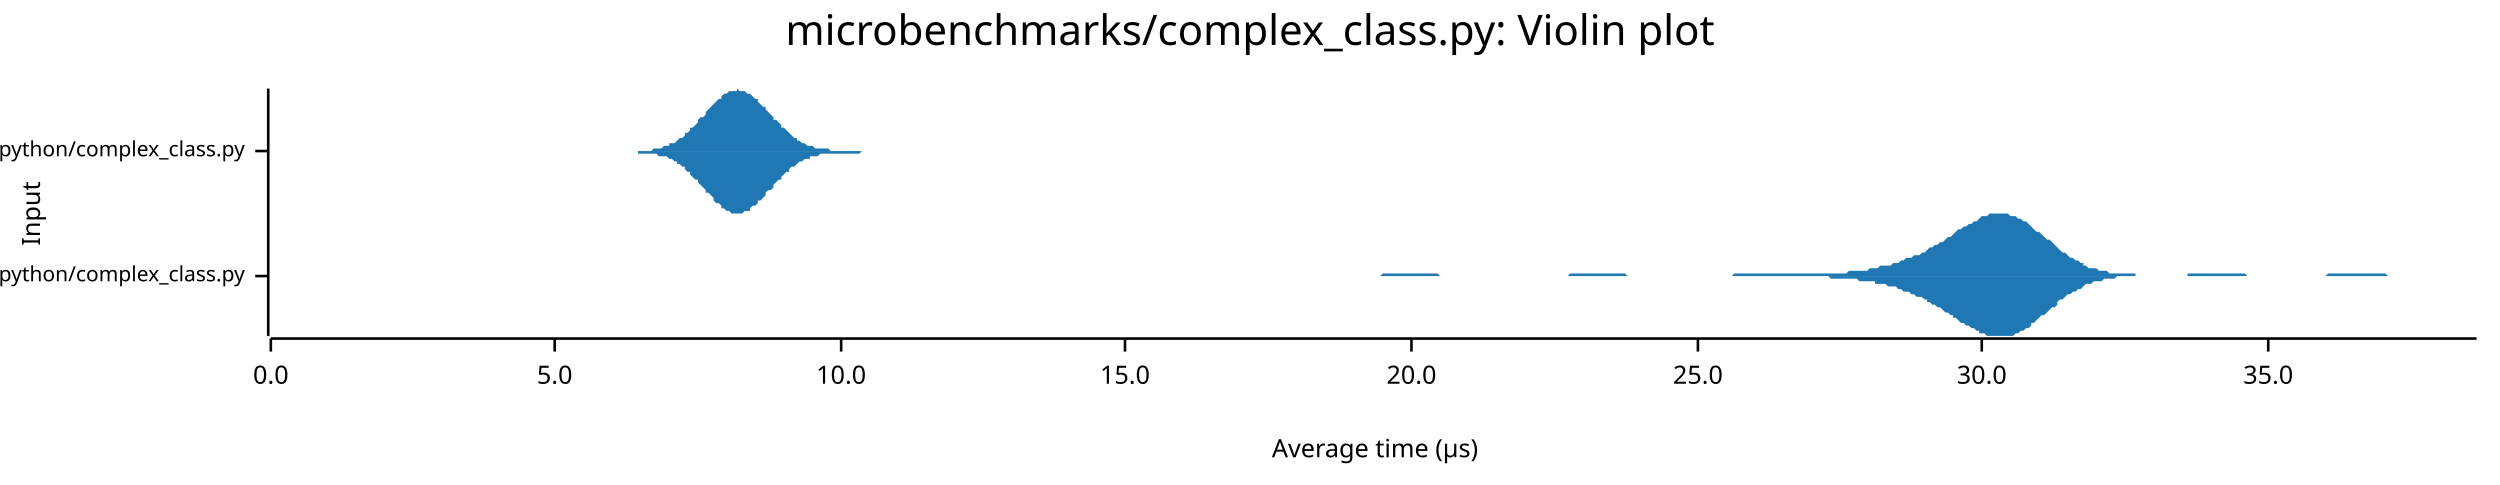
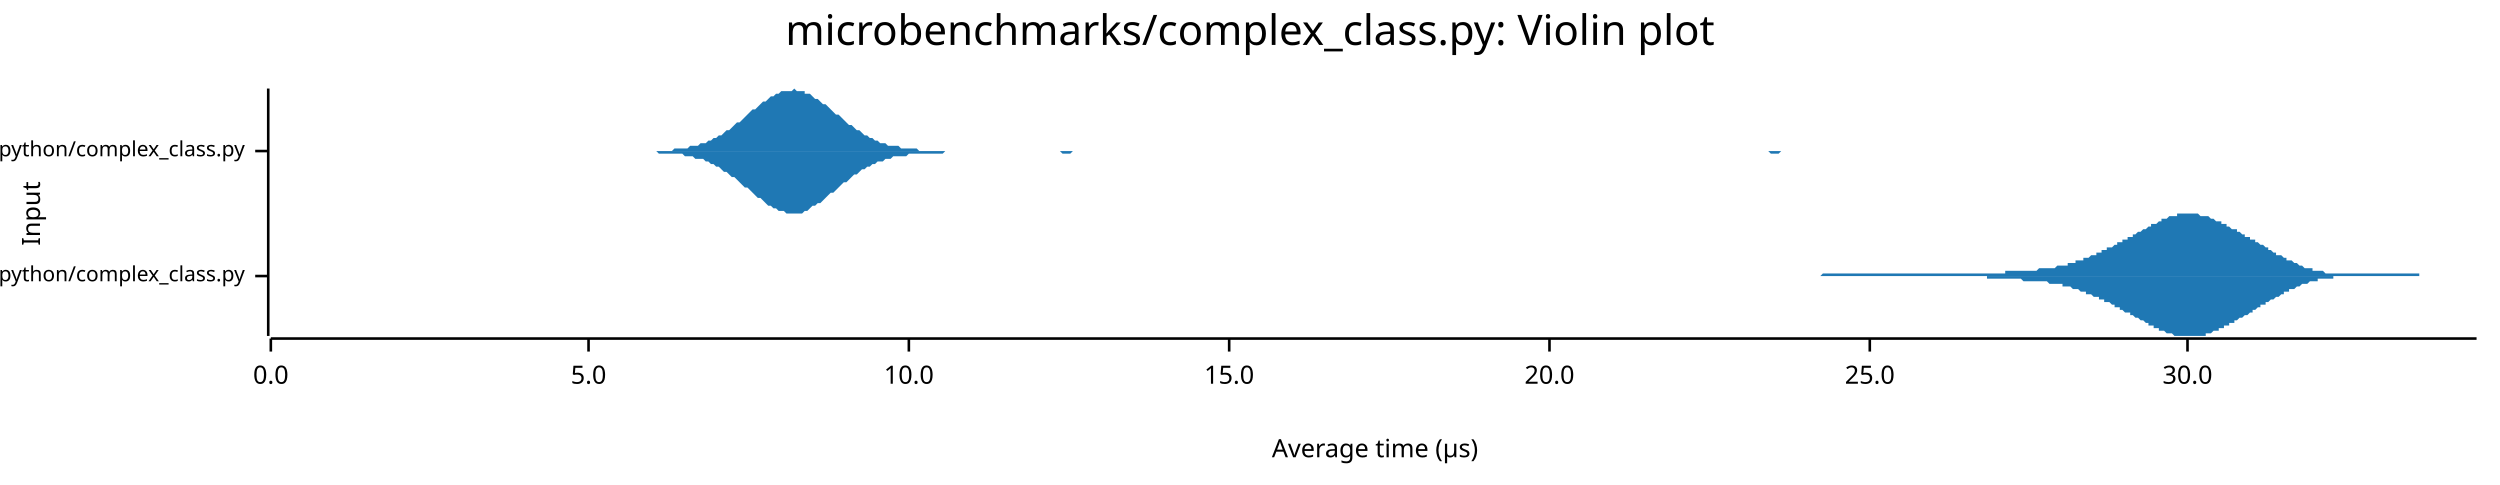
<svg xmlns="http://www.w3.org/2000/svg" width="960" height="186" viewBox="0 0 960 186">
  <text x="480" y="5" dy="0.76em" text-anchor="middle" font-family="sans-serif" font-size="16.129" opacity="1" fill="#000000">
microbenchmarks/complex_class.py: Violin plot
</text>
  <text x="8" y="82" dy="0.76em" text-anchor="middle" font-family="sans-serif" font-size="9.677" opacity="1" fill="#000000" transform="rotate(270, 8, 82)">
Input
</text>
  <text x="528" y="178" dy="-0.5ex" text-anchor="middle" font-family="sans-serif" font-size="9.677" opacity="1" fill="#000000">
Average time (µs)
</text>
  <polyline fill="none" opacity="1" stroke="#000000" stroke-width="1" points="103,34 103,129 " />
  <text x="94" y="106" dy="0.5ex" text-anchor="end" font-family="sans-serif" font-size="8.065" opacity="1" fill="#000000">
microbenchmarks/rustpython/complex_class.py
</text>
  <polyline fill="none" opacity="1" stroke="#000000" stroke-width="1" points="98,106 103,106 " />
  <text x="94" y="58" dy="0.5ex" text-anchor="end" font-family="sans-serif" font-size="8.065" opacity="1" fill="#000000">
microbenchmarks/cpython/complex_class.py
</text>
  <polyline fill="none" opacity="1" stroke="#000000" stroke-width="1" points="98,58 103,58 " />
  <polyline fill="none" opacity="1" stroke="#000000" stroke-width="1" points="104,130 951,130 " />
  <text x="104" y="140" dy="0.76em" text-anchor="middle" font-family="sans-serif" font-size="9.677" opacity="1" fill="#000000">
0.0
</text>
  <polyline fill="none" opacity="1" stroke="#000000" stroke-width="1" points="104,130 104,135 " />
-   <text x="213" y="140" dy="0.76em" text-anchor="middle" font-family="sans-serif" font-size="9.677" opacity="1" fill="#000000">
+   <text x="226" y="140" dy="0.76em" text-anchor="middle" font-family="sans-serif" font-size="9.677" opacity="1" fill="#000000">
5.0
</text>
-   <polyline fill="none" opacity="1" stroke="#000000" stroke-width="1" points="213,130 213,135 " />
-   <text x="323" y="140" dy="0.76em" text-anchor="middle" font-family="sans-serif" font-size="9.677" opacity="1" fill="#000000">
+   <polyline fill="none" opacity="1" stroke="#000000" stroke-width="1" points="226,130 226,135 " />
+   <text x="349" y="140" dy="0.76em" text-anchor="middle" font-family="sans-serif" font-size="9.677" opacity="1" fill="#000000">
10.0
</text>
-   <polyline fill="none" opacity="1" stroke="#000000" stroke-width="1" points="323,130 323,135 " />
-   <text x="432" y="140" dy="0.76em" text-anchor="middle" font-family="sans-serif" font-size="9.677" opacity="1" fill="#000000">
+   <polyline fill="none" opacity="1" stroke="#000000" stroke-width="1" points="349,130 349,135 " />
+   <text x="472" y="140" dy="0.76em" text-anchor="middle" font-family="sans-serif" font-size="9.677" opacity="1" fill="#000000">
15.0
</text>
-   <polyline fill="none" opacity="1" stroke="#000000" stroke-width="1" points="432,130 432,135 " />
-   <text x="542" y="140" dy="0.76em" text-anchor="middle" font-family="sans-serif" font-size="9.677" opacity="1" fill="#000000">
+   <polyline fill="none" opacity="1" stroke="#000000" stroke-width="1" points="472,130 472,135 " />
+   <text x="595" y="140" dy="0.76em" text-anchor="middle" font-family="sans-serif" font-size="9.677" opacity="1" fill="#000000">
20.0
</text>
-   <polyline fill="none" opacity="1" stroke="#000000" stroke-width="1" points="542,130 542,135 " />
-   <text x="652" y="140" dy="0.76em" text-anchor="middle" font-family="sans-serif" font-size="9.677" opacity="1" fill="#000000">
+   <polyline fill="none" opacity="1" stroke="#000000" stroke-width="1" points="595,130 595,135 " />
+   <text x="718" y="140" dy="0.76em" text-anchor="middle" font-family="sans-serif" font-size="9.677" opacity="1" fill="#000000">
25.0
</text>
-   <polyline fill="none" opacity="1" stroke="#000000" stroke-width="1" points="652,130 652,135 " />
-   <text x="761" y="140" dy="0.76em" text-anchor="middle" font-family="sans-serif" font-size="9.677" opacity="1" fill="#000000">
+   <polyline fill="none" opacity="1" stroke="#000000" stroke-width="1" points="718,130 718,135 " />
+   <text x="840" y="140" dy="0.76em" text-anchor="middle" font-family="sans-serif" font-size="9.677" opacity="1" fill="#000000">
30.0
</text>
-   <polyline fill="none" opacity="1" stroke="#000000" stroke-width="1" points="761,130 761,135 " />
-   <text x="871" y="140" dy="0.76em" text-anchor="middle" font-family="sans-serif" font-size="9.677" opacity="1" fill="#000000">
- 35.0
- </text>
-   <polyline fill="none" opacity="1" stroke="#000000" stroke-width="1" points="871,130 871,135 " />
-   <polygon opacity="1" fill="#1F78B4" points="497,106 498,106 499,106 500,106 500,106 501,106 502,106 503,106 504,106 505,106 506,106 507,106 508,106 509,106 510,106 510,106 511,106 512,106 513,106 514,106 515,106 516,106 517,106 518,106 519,106 520,106 520,106 521,106 522,106 523,106 524,106 525,106 526,106 527,106 528,106 529,106 530,106 530,106 531,105 532,105 533,105 534,105 535,105 536,105 537,105 538,105 539,105 540,105 540,105 541,105 542,105 543,105 544,105 545,105 546,105 547,105 548,105 549,105 550,105 550,105 551,105 552,105 553,106 554,106 555,106 556,106 557,106 558,106 559,106 560,106 560,106 561,106 562,106 563,106 564,106 565,106 566,106 567,106 568,106 569,106 570,106 570,106 571,106 572,106 573,106 574,106 575,106 576,106 577,106 578,106 579,106 580,106 580,106 581,106 582,106 583,106 584,106 585,106 586,106 587,106 588,106 589,106 590,106 590,106 591,106 592,106 593,106 594,106 595,106 596,106 597,106 598,106 599,106 600,106 600,106 601,106 602,106 603,105 604,105 605,105 606,105 607,105 608,105 609,105 610,105 610,105 611,105 612,105 613,105 614,105 615,105 616,105 617,105 618,105 619,105 620,105 620,105 621,105 622,105 623,105 624,105 625,106 626,106 627,106 628,106 629,106 630,106 630,106 631,106 632,106 633,106 634,106 635,106 636,106 637,106 638,106 639,106 640,106 640,106 641,106 642,106 643,106 644,106 645,106 646,106 647,106 648,106 649,106 650,106 650,106 651,106 652,106 653,106 654,106 655,106 656,106 657,106 658,106 659,106 660,106 660,106 661,106 662,106 663,106 664,106 665,106 666,105 667,105 668,105 669,105 670,105 670,105 671,105 672,105 673,105 674,105 675,105 676,105 677,105 678,105 679,105 680,105 680,105 681,105 682,105 683,105 684,105 685,105 686,105 687,105 688,105 689,105 690,105 690,105 691,105 692,105 693,105 694,105 695,105 696,105 697,105 698,105 699,105 700,105 700,105 701,105 702,105 703,105 704,105 705,105 706,105 707,105 708,105 709,105 710,104 710,104 711,104 712,104 713,104 714,104 715,104 716,104 717,104 718,103 719,103 720,103 720,103 721,103 722,102 723,102 724,102 725,102 726,102 727,101 728,101 729,101 730,100 730,100 731,100 732,99 733,99 734,99 735,98 736,98 737,98 738,97 739,97 740,96 740,96 741,95 742,95 743,94 744,94 745,93 746,93 747,92 748,91 749,91 750,90 750,90 751,89 752,88 753,88 754,87 755,87 756,86 757,86 758,85 759,85 760,84 760,84 761,83 762,83 763,83 764,82 765,82 766,82 767,82 768,82 769,82 770,82 770,82 771,82 772,83 773,83 774,83 775,84 776,84 777,85 778,85 779,86 780,87 780,87 781,88 782,89 783,89 784,90 785,91 786,92 787,92 788,93 789,94 790,95 790,95 791,96 792,97 793,97 794,98 795,99 796,99 797,100 798,100 799,101 800,101 800,102 801,102 802,103 803,103 804,103 805,103 806,104 807,104 808,104 809,104 810,105 810,105 811,105 812,105 813,105 814,105 815,105 816,105 817,105 818,105 819,105 820,105 820,106 821,106 822,106 823,106 824,106 825,106 826,106 827,106 828,106 829,106 830,106 830,106 831,106 832,106 833,106 834,106 835,106 836,106 837,106 838,106 839,106 840,106 840,105 841,105 842,105 843,105 844,105 845,105 846,105 847,105 848,105 849,105 850,105 850,105 851,105 852,105 853,105 854,105 855,105 856,105 857,105 858,105 859,105 860,105 860,105 861,105 862,105 863,106 864,106 865,106 866,106 867,106 868,106 869,106 870,106 870,106 871,106 872,106 873,106 874,106 875,106 876,106 877,106 878,106 879,106 880,106 880,106 881,106 882,106 883,106 884,106 885,106 886,106 887,106 888,106 889,106 890,106 890,106 891,106 892,106 893,106 894,105 895,105 896,105 897,105 898,105 899,105 900,105 900,105 901,105 902,105 903,105 904,105 905,105 906,105 907,105 908,105 909,105 910,105 910,105 911,105 912,105 913,105 914,105 915,105 916,105 917,106 918,106 919,106 920,106 920,106 921,106 922,106 923,106 924,106 925,106 926,106 927,106 928,106 929,106 930,106 930,106 931,106 932,106 933,106 934,106 935,106 936,106 937,106 938,106 939,106 940,106 940,106 941,106 942,106 943,106 944,106 945,106 946,106 947,106 948,106 949,106 950,106 951,106 951,106 497,106 " />
-   <polygon opacity="1" fill="#1F78B4" points="497,106 498,106 499,106 500,106 500,106 501,106 502,106 503,106 504,106 505,106 506,106 507,106 508,106 509,106 510,106 510,106 511,106 512,106 513,106 514,106 515,106 516,106 517,106 518,106 519,106 520,106 520,106 521,106 522,106 523,106 524,106 525,106 526,106 527,106 528,106 529,106 530,106 530,106 531,106 532,106 533,106 534,106 535,106 536,106 537,106 538,106 539,106 540,106 540,106 541,106 542,106 543,106 544,106 545,106 546,106 547,106 548,106 549,106 550,106 550,106 551,106 552,106 553,106 554,106 555,106 556,106 557,106 558,106 559,106 560,106 560,106 561,106 562,106 563,106 564,106 565,106 566,106 567,106 568,106 569,106 570,106 570,106 571,106 572,106 573,106 574,106 575,106 576,106 577,106 578,106 579,106 580,106 580,106 581,106 582,106 583,106 584,106 585,106 586,106 587,106 588,106 589,106 590,106 590,106 591,106 592,106 593,106 594,106 595,106 596,106 597,106 598,106 599,106 600,106 600,106 601,106 602,106 603,106 604,106 605,106 606,106 607,106 608,106 609,106 610,106 610,106 611,106 612,106 613,106 614,106 615,106 616,106 617,106 618,106 619,106 620,106 620,106 621,106 622,106 623,106 624,106 625,106 626,106 627,106 628,106 629,106 630,106 630,106 631,106 632,106 633,106 634,106 635,106 636,106 637,106 638,106 639,106 640,106 640,106 641,106 642,106 643,106 644,106 645,106 646,106 647,106 648,106 649,106 650,106 650,106 651,106 652,106 653,106 654,106 655,106 656,106 657,106 658,106 659,106 660,106 660,106 661,106 662,106 663,106 664,106 665,106 666,106 667,106 668,106 669,106 670,106 670,106 671,106 672,106 673,106 674,106 675,106 676,106 677,106 678,106 679,106 680,106 680,106 681,106 682,106 683,106 684,106 685,106 686,106 687,106 688,106 689,106 690,106 690,106 691,106 692,106 693,106 694,106 695,106 696,106 697,106 698,106 699,106 700,106 700,106 701,106 702,106 703,107 704,107 705,107 706,107 707,107 708,107 709,107 710,107 710,107 711,107 712,107 713,107 714,108 715,108 716,108 717,108 718,108 719,108 720,108 720,109 721,109 722,109 723,109 724,109 725,110 726,110 727,110 728,110 729,111 730,111 730,111 731,112 732,112 733,112 734,113 735,113 736,114 737,114 738,114 739,115 740,115 740,116 741,116 742,117 743,117 744,118 745,118 746,119 747,120 748,120 749,121 750,121 750,122 751,122 752,123 753,124 754,124 755,125 756,125 757,126 758,126 759,127 760,127 760,128 761,128 762,128 763,129 764,129 765,129 766,129 767,129 768,129 769,129 770,129 770,129 771,129 772,129 773,129 774,128 775,128 776,127 777,127 778,126 779,126 780,125 780,124 781,124 782,123 783,122 784,121 785,121 786,120 787,119 788,118 789,118 790,117 790,116 791,115 792,115 793,114 794,113 795,113 796,112 797,112 798,111 799,111 800,110 800,110 801,109 802,109 803,109 804,108 805,108 806,108 807,108 808,107 809,107 810,107 810,107 811,107 812,107 813,106 814,106 815,106 816,106 817,106 818,106 819,106 820,106 820,106 821,106 822,106 823,106 824,106 825,106 826,106 827,106 828,106 829,106 830,106 830,106 831,106 832,106 833,106 834,106 835,106 836,106 837,106 838,106 839,106 840,106 840,106 841,106 842,106 843,106 844,106 845,106 846,106 847,106 848,106 849,106 850,106 850,106 851,106 852,106 853,106 854,106 855,106 856,106 857,106 858,106 859,106 860,106 860,106 861,106 862,106 863,106 864,106 865,106 866,106 867,106 868,106 869,106 870,106 870,106 871,106 872,106 873,106 874,106 875,106 876,106 877,106 878,106 879,106 880,106 880,106 881,106 882,106 883,106 884,106 885,106 886,106 887,106 888,106 889,106 890,106 890,106 891,106 892,106 893,106 894,106 895,106 896,106 897,106 898,106 899,106 900,106 900,106 901,106 902,106 903,106 904,106 905,106 906,106 907,106 908,106 909,106 910,106 910,106 911,106 912,106 913,106 914,106 915,106 916,106 917,106 918,106 919,106 920,106 920,106 921,106 922,106 923,106 924,106 925,106 926,106 927,106 928,106 929,106 930,106 930,106 931,106 932,106 933,106 934,106 935,106 936,106 937,106 938,106 939,106 940,106 940,106 941,106 942,106 943,106 944,106 945,106 946,106 947,106 948,106 949,106 950,106 951,106 951,106 497,106 " />
-   <polygon opacity="1" fill="#1F78B4" points="237,58 238,58 239,58 240,58 240,58 241,58 242,58 242,58 243,58 244,58 245,58 245,58 246,58 247,58 248,58 248,58 249,58 250,58 251,57 251,57 252,57 253,57 254,57 254,57 255,56 256,56 257,56 257,55 258,55 259,55 260,54 260,54 261,53 262,53 263,52 263,51 264,51 265,50 265,49 266,49 267,48 268,47 268,46 269,45 270,45 271,44 271,43 272,42 273,41 274,40 274,40 275,39 276,38 277,38 277,37 278,36 279,36 280,35 280,35 281,35 282,35 283,35 283,34 284,35 285,35 285,35 286,35 287,36 288,36 288,36 289,37 290,38 291,38 291,39 292,40 293,41 294,41 294,42 295,43 296,44 297,45 297,46 298,46 299,47 300,48 300,49 301,49 302,50 303,51 303,51 304,52 305,53 306,53 306,54 307,54 308,55 308,55 309,55 310,56 311,56 311,56 312,56 313,57 314,57 314,57 315,57 316,57 317,57 317,57 318,57 319,58 320,58 320,58 321,58 322,58 323,58 323,58 324,58 325,58 326,58 326,58 327,58 328,58 329,58 329,58 330,58 331,58 331,58 332,58 333,58 334,58 334,58 335,58 336,58 337,58 337,58 338,58 339,58 340,58 340,58 341,58 342,58 343,58 343,58 344,58 345,58 346,58 346,58 347,58 348,58 349,58 349,58 350,58 351,58 351,58 352,58 353,58 354,58 354,58 355,58 356,58 357,58 357,58 358,58 359,58 360,58 360,58 361,58 362,58 363,58 363,58 364,58 365,58 366,58 366,58 367,58 368,58 369,58 369,58 370,58 371,58 372,58 372,58 373,58 374,58 374,58 375,58 376,58 377,58 377,58 378,58 379,58 380,58 380,58 381,58 382,58 383,58 383,58 384,58 385,58 386,58 386,58 387,58 388,58 389,58 389,58 390,58 391,58 392,58 392,58 393,58 394,58 394,58 395,58 396,58 397,58 397,58 398,58 399,58 400,58 400,58 401,58 402,58 403,58 403,58 404,58 405,58 406,58 406,58 407,58 408,58 409,58 409,58 410,58 411,58 412,58 412,58 413,58 414,58 415,58 415,58 416,58 417,58 417,58 418,58 419,58 420,58 420,58 421,58 422,58 423,58 423,58 424,58 425,58 426,58 426,58 427,58 428,58 429,58 429,58 430,58 431,58 432,58 432,58 433,58 434,58 435,58 435,58 436,58 437,58 438,58 438,58 439,58 440,58 440,58 441,58 442,58 443,58 443,58 444,58 445,58 446,58 446,58 447,58 448,58 449,58 449,58 450,58 451,58 452,58 452,58 453,58 454,58 455,58 455,58 456,58 457,58 458,58 458,58 459,58 460,58 460,58 461,58 462,58 463,58 463,58 464,58 465,58 466,58 466,58 467,58 468,58 469,58 469,58 470,58 471,58 472,58 472,58 473,58 474,58 475,58 475,58 476,58 477,58 478,58 478,58 479,58 480,58 481,58 481,58 482,58 483,58 483,58 484,58 485,58 486,58 486,58 487,58 488,58 489,58 489,58 490,58 491,58 492,58 492,58 493,58 494,58 495,58 495,58 496,58 497,58 498,58 498,58 499,58 500,58 501,58 501,58 502,58 503,58 504,58 504,58 505,58 506,58 506,58 507,58 508,58 509,58 509,58 510,58 511,58 512,58 512,58 513,58 514,58 515,58 515,58 516,58 517,58 518,58 518,58 519,58 520,58 521,58 521,58 522,58 523,58 524,58 524,58 525,58 526,58 526,58 527,58 528,58 529,58 529,58 530,58 531,58 532,58 532,58 533,58 534,58 535,58 535,58 536,58 537,58 538,58 538,58 539,58 540,58 541,58 541,58 542,58 543,58 544,58 544,58 545,58 546,58 547,58 547,58 548,58 549,58 549,58 550,58 551,58 552,58 552,58 553,58 554,58 555,58 555,58 556,58 557,58 558,58 558,58 559,58 560,58 561,58 561,58 562,58 563,58 564,58 564,58 565,58 566,58 567,58 567,58 568,58 569,58 569,58 570,58 571,58 572,58 572,58 573,58 574,58 575,58 575,58 576,58 577,58 578,58 578,58 579,58 580,58 581,58 581,58 582,58 583,58 584,58 584,58 585,58 586,58 587,58 587,58 588,58 589,58 590,58 590,58 591,58 592,58 592,58 593,58 594,58 595,58 595,58 596,58 597,58 598,58 598,58 599,58 600,58 601,58 601,58 602,58 603,58 604,58 604,58 605,58 606,58 607,58 607,58 607,58 237,58 " />
-   <polygon opacity="1" fill="#1F78B4" points="237,58 238,58 239,58 240,58 240,58 241,58 242,58 242,58 243,58 244,58 245,58 245,59 246,59 247,59 248,59 248,59 249,59 250,59 251,59 251,59 252,59 253,60 254,60 254,60 255,60 256,60 257,61 257,61 258,61 259,62 260,62 260,63 261,63 262,64 263,64 263,65 264,66 265,66 265,67 266,68 267,69 268,69 268,70 269,71 270,72 271,73 271,74 272,74 273,75 274,76 274,77 275,78 276,78 277,79 277,80 278,80 279,81 280,81 280,81 281,82 282,82 283,82 283,82 284,82 285,82 285,82 286,81 287,81 288,81 288,80 289,79 290,79 291,78 291,77 292,77 293,76 294,75 294,74 295,73 296,73 297,72 297,71 298,70 299,69 300,69 300,68 301,67 302,66 303,66 303,65 304,64 305,64 306,63 306,63 307,62 308,62 308,62 309,61 310,61 311,61 311,60 312,60 313,60 314,60 314,60 315,59 316,59 317,59 317,59 318,59 319,59 320,59 320,59 321,59 322,59 323,59 323,59 324,59 325,59 326,59 326,59 327,59 328,59 329,59 329,59 330,59 331,58 331,58 332,58 333,58 334,58 334,58 335,58 336,58 337,58 337,58 338,58 339,58 340,58 340,58 341,58 342,58 343,58 343,58 344,58 345,58 346,58 346,58 347,58 348,58 349,58 349,58 350,58 351,58 351,58 352,58 353,58 354,58 354,58 355,58 356,58 357,58 357,58 358,58 359,58 360,58 360,58 361,58 362,58 363,58 363,58 364,58 365,58 366,58 366,58 367,58 368,58 369,58 369,58 370,58 371,58 372,58 372,58 373,58 374,58 374,58 375,58 376,58 377,58 377,58 378,58 379,58 380,58 380,58 381,58 382,58 383,58 383,58 384,58 385,58 386,58 386,58 387,58 388,58 389,58 389,58 390,58 391,58 392,58 392,58 393,58 394,58 394,58 395,58 396,58 397,58 397,58 398,58 399,58 400,58 400,58 401,58 402,58 403,58 403,58 404,58 405,58 406,58 406,58 407,58 408,58 409,58 409,58 410,58 411,58 412,58 412,58 413,58 414,58 415,58 415,58 416,58 417,58 417,58 418,58 419,58 420,58 420,58 421,58 422,58 423,58 423,58 424,58 425,58 426,58 426,58 427,58 428,58 429,58 429,58 430,58 431,58 432,58 432,58 433,58 434,58 435,58 435,58 436,58 437,58 438,58 438,58 439,58 440,58 440,58 441,58 442,58 443,58 443,58 444,58 445,58 446,58 446,58 447,58 448,58 449,58 449,58 450,58 451,58 452,58 452,58 453,58 454,58 455,58 455,58 456,58 457,58 458,58 458,58 459,58 460,58 460,58 461,58 462,58 463,58 463,58 464,58 465,58 466,58 466,58 467,58 468,58 469,58 469,58 470,58 471,58 472,58 472,58 473,58 474,58 475,58 475,58 476,58 477,58 478,58 478,58 479,58 480,58 481,58 481,58 482,58 483,58 483,58 484,58 485,58 486,58 486,58 487,58 488,58 489,58 489,58 490,58 491,58 492,58 492,58 493,58 494,58 495,58 495,58 496,58 497,58 498,58 498,58 499,58 500,58 501,58 501,58 502,58 503,58 504,58 504,58 505,58 506,58 506,58 507,58 508,58 509,58 509,58 510,58 511,58 512,58 512,58 513,58 514,58 515,58 515,58 516,58 517,58 518,58 518,58 519,58 520,58 521,58 521,58 522,58 523,58 524,58 524,58 525,58 526,58 526,58 527,58 528,58 529,58 529,58 530,58 531,58 532,58 532,58 533,58 534,58 535,58 535,58 536,58 537,58 538,58 538,58 539,58 540,58 541,58 541,58 542,58 543,58 544,58 544,58 545,58 546,58 547,58 547,58 548,58 549,58 549,58 550,58 551,58 552,58 552,58 553,58 554,58 555,58 555,58 556,58 557,58 558,58 558,58 559,58 560,58 561,58 561,58 562,58 563,58 564,58 564,58 565,58 566,58 567,58 567,58 568,58 569,58 569,58 570,58 571,58 572,58 572,58 573,58 574,58 575,58 575,58 576,58 577,58 578,58 578,58 579,58 580,58 581,58 581,58 582,58 583,58 584,58 584,58 585,58 586,58 587,58 587,58 588,58 589,58 590,58 590,58 591,58 592,58 592,58 593,58 594,58 595,58 595,58 596,58 597,58 598,58 598,58 599,58 600,58 601,58 601,58 602,58 603,58 604,58 604,58 605,58 606,58 607,58 607,58 607,58 237,58 " />
+   <polyline fill="none" opacity="1" stroke="#000000" stroke-width="1" points="840,130 840,135 " />
+   <polygon opacity="1" fill="#1F78B4" points="678,106 678,106 679,106 679,106 680,106 680,106 681,106 681,106 682,106 683,106 683,106 684,106 684,106 685,106 685,106 686,106 686,106 687,106 687,106 688,106 689,106 689,106 690,106 690,106 691,106 691,106 692,106 692,106 693,106 694,106 694,106 695,106 695,106 696,106 696,106 697,106 697,106 698,106 698,106 699,106 700,105 700,105 701,105 701,105 702,105 702,105 703,105 703,105 704,105 704,105 705,105 706,105 706,105 707,105 707,105 708,105 708,105 709,105 709,105 710,105 710,105 711,105 712,105 712,105 713,105 713,105 714,105 714,105 715,105 715,105 716,105 716,105 717,105 718,105 718,105 719,105 719,105 720,105 720,105 721,105 721,105 722,105 722,105 723,105 724,105 724,105 725,105 725,105 726,105 726,105 727,105 727,105 728,105 728,105 729,105 730,105 730,105 731,105 731,105 732,105 732,105 733,105 733,105 734,105 735,105 735,105 736,105 736,105 737,105 737,105 738,105 738,105 739,105 739,105 740,105 741,105 741,105 742,105 742,105 743,105 743,105 744,105 744,105 745,105 745,105 746,105 747,105 747,105 748,105 748,105 749,105 749,105 750,105 750,105 751,105 751,105 752,105 753,105 753,105 754,105 754,105 755,105 755,105 756,105 756,105 757,105 757,105 758,105 759,105 759,105 760,105 760,105 761,105 761,105 762,105 762,105 763,105 763,105 764,105 765,105 765,105 766,105 766,105 767,105 767,105 768,105 768,105 769,105 770,105 770,104 771,104 771,104 772,104 772,104 773,104 773,104 774,104 774,104 775,104 776,104 776,104 777,104 777,104 778,104 778,104 779,104 779,104 780,104 780,104 781,104 782,104 782,104 783,103 783,103 784,103 784,103 785,103 785,103 786,103 786,103 787,103 788,103 788,103 789,103 789,103 790,102 790,102 791,102 791,102 792,102 792,102 793,102 794,102 794,101 795,101 795,101 796,101 796,101 797,101 797,100 798,100 798,100 799,100 800,100 800,99 801,99 801,99 802,99 802,99 803,98 803,98 804,98 805,98 805,97 806,97 806,97 807,97 807,96 808,96 808,96 809,96 809,95 810,95 811,95 811,95 812,94 812,94 813,94 813,93 814,93 814,93 815,93 815,92 816,92 817,92 817,91 818,91 818,91 819,91 819,90 820,90 820,90 821,89 821,89 822,89 823,88 823,88 824,88 824,88 825,87 825,87 826,87 826,86 827,86 827,86 828,86 829,85 829,85 830,85 830,84 831,84 831,84 832,84 832,84 833,83 833,83 834,83 835,83 835,83 836,83 836,82 837,82 837,82 838,82 838,82 839,82 839,82 840,82 841,82 841,82 842,82 842,82 843,82 843,82 844,82 844,82 845,83 846,83 846,83 847,83 847,83 848,83 848,83 849,84 849,84 850,84 850,84 851,85 852,85 852,85 853,85 853,86 854,86 854,86 855,86 855,87 856,87 856,87 857,88 858,88 858,88 859,88 859,89 860,89 860,89 861,90 861,90 862,90 862,91 863,91 864,91 864,92 865,92 865,92 866,92 866,93 867,93 867,93 868,94 868,94 869,94 870,95 870,95 871,95 871,96 872,96 872,96 873,97 873,97 874,97 874,98 875,98 876,98 876,98 877,99 877,99 878,99 878,100 879,100 879,100 880,100 881,101 881,101 882,101 882,101 883,102 883,102 884,102 884,102 885,103 885,103 886,103 887,103 887,103 888,103 888,104 889,104 889,104 890,104 890,104 891,104 891,104 892,104 893,105 893,105 894,105 894,105 895,105 895,105 896,105 896,105 897,105 897,105 898,105 899,105 899,105 900,105 900,105 901,105 901,105 902,105 902,105 903,105 903,105 904,105 905,105 905,105 906,105 906,105 907,105 907,105 908,105 908,105 909,105 909,105 910,105 911,105 911,105 912,105 912,105 913,105 913,105 914,105 914,105 915,105 916,105 916,105 917,105 917,105 918,105 918,105 919,105 919,105 920,105 920,105 921,105 922,105 922,105 923,105 923,105 924,105 924,105 925,105 925,105 926,105 926,105 927,105 928,105 928,105 929,105 929,106 930,106 930,106 931,106 931,106 932,106 932,106 933,106 934,106 934,106 935,106 935,106 936,106 936,106 937,106 937,106 938,106 938,106 939,106 940,106 940,106 941,106 941,106 942,106 942,106 943,106 943,106 944,106 944,106 945,106 946,106 946,106 947,106 947,106 948,106 948,106 949,106 949,106 950,106 951,106 951,106 678,106 " />
+   <polygon opacity="1" fill="#1F78B4" points="678,106 678,106 679,106 679,106 680,106 680,106 681,106 681,106 682,106 683,106 683,106 684,106 684,106 685,106 685,106 686,106 686,106 687,106 687,106 688,106 689,106 689,106 690,106 690,106 691,106 691,106 692,106 692,106 693,106 694,106 694,106 695,106 695,106 696,106 696,106 697,106 697,106 698,106 698,106 699,106 700,106 700,106 701,106 701,106 702,106 702,106 703,106 703,106 704,106 704,106 705,106 706,106 706,106 707,106 707,106 708,106 708,106 709,106 709,106 710,106 710,106 711,106 712,106 712,106 713,106 713,106 714,106 714,106 715,106 715,106 716,106 716,106 717,106 718,106 718,106 719,106 719,106 720,106 720,106 721,106 721,106 722,106 722,106 723,106 724,106 724,106 725,106 725,106 726,106 726,106 727,106 727,106 728,106 728,106 729,106 730,106 730,106 731,106 731,106 732,106 732,106 733,106 733,106 734,106 735,106 735,106 736,106 736,106 737,106 737,106 738,106 738,106 739,106 739,106 740,106 741,106 741,106 742,106 742,106 743,106 743,106 744,106 744,106 745,106 745,106 746,106 747,106 747,106 748,106 748,106 749,106 749,106 750,106 750,106 751,106 751,106 752,106 753,106 753,106 754,106 754,106 755,106 755,106 756,106 756,106 757,106 757,106 758,106 759,106 759,106 760,106 760,106 761,106 761,106 762,106 762,106 763,106 763,107 764,107 765,107 765,107 766,107 766,107 767,107 767,107 768,107 768,107 769,107 770,107 770,107 771,107 771,107 772,107 772,107 773,107 773,107 774,107 774,107 775,107 776,107 776,107 777,108 777,108 778,108 778,108 779,108 779,108 780,108 780,108 781,108 782,108 782,108 783,108 783,108 784,108 784,108 785,108 785,108 786,108 786,108 787,109 788,109 788,109 789,109 789,109 790,109 790,109 791,109 791,109 792,109 792,110 793,110 794,110 794,110 795,110 795,110 796,111 796,111 797,111 797,111 798,111 798,111 799,112 800,112 800,112 801,112 801,113 802,113 802,113 803,113 803,113 804,114 805,114 805,114 806,114 806,115 807,115 807,115 808,115 808,116 809,116 809,116 810,116 811,117 811,117 812,117 812,118 813,118 813,118 814,118 814,119 815,119 815,119 816,120 817,120 817,120 818,120 818,121 819,121 819,121 820,122 820,122 821,122 821,122 822,123 823,123 823,123 824,124 824,124 825,124 825,125 826,125 826,125 827,125 827,126 828,126 829,126 829,127 830,127 830,127 831,127 831,127 832,128 832,128 833,128 833,128 834,128 835,129 835,129 836,129 836,129 837,129 837,129 838,129 838,129 839,129 839,129 840,129 841,129 841,129 842,129 842,129 843,129 843,129 844,129 844,129 845,129 846,129 846,129 847,129 847,128 848,128 848,128 849,128 849,128 850,127 850,127 851,127 852,127 852,126 853,126 853,126 854,126 854,125 855,125 855,125 856,125 856,124 857,124 858,124 858,123 859,123 859,123 860,122 860,122 861,122 861,122 862,121 862,121 863,121 864,120 864,120 865,120 865,119 866,119 866,119 867,118 867,118 868,118 868,117 869,117 870,117 870,116 871,116 871,116 872,115 872,115 873,115 873,115 874,114 874,114 875,114 876,113 876,113 877,113 877,112 878,112 878,112 879,112 879,111 880,111 881,111 881,111 882,110 882,110 883,110 883,110 884,109 884,109 885,109 885,109 886,109 887,108 887,108 888,108 888,108 889,108 889,108 890,108 890,107 891,107 891,107 892,107 893,107 893,107 894,107 894,107 895,107 895,107 896,107 896,106 897,106 897,106 898,106 899,106 899,106 900,106 900,106 901,106 901,106 902,106 902,106 903,106 903,106 904,106 905,106 905,106 906,106 906,106 907,106 907,106 908,106 908,106 909,106 909,106 910,106 911,106 911,106 912,106 912,106 913,106 913,106 914,106 914,106 915,106 916,106 916,106 917,106 917,106 918,106 918,106 919,106 919,106 920,106 920,106 921,106 922,106 922,106 923,106 923,106 924,106 924,106 925,106 925,106 926,106 926,106 927,106 928,106 928,106 929,106 929,106 930,106 930,106 931,106 931,106 932,106 932,106 933,106 934,106 934,106 935,106 935,106 936,106 936,106 937,106 937,106 938,106 938,106 939,106 940,106 940,106 941,106 941,106 942,106 942,106 943,106 943,106 944,106 944,106 945,106 946,106 946,106 947,106 947,106 948,106 948,106 949,106 949,106 950,106 951,106 951,106 678,106 " />
+   <polygon opacity="1" fill="#1F78B4" points="239,58 240,58 241,58 242,58 243,58 244,58 245,58 246,58 247,58 248,58 249,58 250,58 251,58 252,58 253,58 254,58 255,58 256,58 257,58 258,58 259,57 260,57 261,57 262,57 263,57 264,57 265,56 266,56 267,56 268,56 269,55 270,55 271,55 272,54 273,54 274,53 275,53 276,52 277,52 278,51 279,50 280,50 281,49 282,48 283,47 284,47 285,46 286,45 287,44 288,43 289,42 290,42 291,41 292,40 293,39 294,39 295,38 296,37 297,37 298,36 299,36 300,35 301,35 302,35 303,35 304,35 305,34 306,35 307,35 308,35 309,35 309,36 310,36 311,36 312,37 313,38 314,38 315,39 316,40 317,40 318,41 319,42 320,43 321,44 322,44 323,45 324,46 325,47 326,48 327,48 328,49 329,50 330,50 331,51 332,52 333,52 334,53 335,53 336,54 337,54 338,55 339,55 340,55 341,56 342,56 343,56 344,56 345,56 346,57 347,57 348,57 349,57 350,57 351,57 352,57 353,58 354,58 355,58 356,58 357,58 358,58 359,58 360,58 361,58 362,58 363,58 364,58 365,58 366,58 367,58 368,58 369,58 370,58 371,58 372,58 373,58 374,58 375,58 376,58 377,58 378,58 379,58 380,58 380,58 381,58 382,58 383,58 384,58 385,58 386,58 387,58 388,58 389,58 390,58 391,58 392,58 393,58 394,58 395,58 396,58 397,58 398,58 399,58 400,58 401,58 402,58 403,58 404,58 405,58 406,58 407,58 408,58 409,58 410,58 411,58 412,58 413,58 414,58 415,58 416,58 417,58 418,58 419,58 420,58 421,58 422,58 423,58 424,58 425,58 426,58 427,58 428,58 429,58 430,58 431,58 432,58 433,58 434,58 435,58 436,58 437,58 438,58 439,58 440,58 441,58 442,58 443,58 444,58 445,58 446,58 447,58 448,58 449,58 450,58 451,58 451,58 452,58 453,58 454,58 455,58 456,58 457,58 458,58 459,58 460,58 461,58 462,58 463,58 464,58 465,58 466,58 467,58 468,58 469,58 470,58 471,58 472,58 473,58 474,58 475,58 476,58 477,58 478,58 479,58 480,58 481,58 482,58 483,58 484,58 485,58 486,58 487,58 488,58 489,58 490,58 491,58 492,58 493,58 494,58 495,58 496,58 497,58 498,58 499,58 500,58 501,58 502,58 503,58 504,58 505,58 506,58 507,58 508,58 509,58 510,58 511,58 512,58 513,58 514,58 515,58 516,58 517,58 518,58 519,58 520,58 521,58 521,58 522,58 523,58 524,58 525,58 526,58 527,58 528,58 529,58 530,58 531,58 532,58 533,58 534,58 535,58 536,58 537,58 538,58 539,58 540,58 541,58 542,58 543,58 544,58 545,58 546,58 547,58 548,58 549,58 550,58 551,58 552,58 553,58 554,58 555,58 556,58 557,58 558,58 559,58 560,58 561,58 562,58 563,58 564,58 565,58 566,58 567,58 568,58 569,58 570,58 571,58 572,58 573,58 574,58 575,58 576,58 577,58 578,58 579,58 580,58 581,58 582,58 583,58 584,58 585,58 586,58 587,58 588,58 589,58 590,58 591,58 592,58 592,58 593,58 594,58 595,58 596,58 597,58 598,58 599,58 600,58 601,58 602,58 603,58 604,58 605,58 606,58 607,58 608,58 609,58 610,58 611,58 612,58 613,58 614,58 615,58 616,58 617,58 618,58 619,58 620,58 621,58 622,58 623,58 624,58 625,58 626,58 627,58 628,58 629,58 630,58 631,58 632,58 633,58 634,58 635,58 636,58 637,58 638,58 639,58 640,58 641,58 642,58 643,58 644,58 645,58 646,58 647,58 648,58 649,58 650,58 651,58 652,58 653,58 654,58 655,58 656,58 657,58 658,58 659,58 660,58 661,58 662,58 663,58 663,58 664,58 665,58 666,58 667,58 668,58 669,58 670,58 671,58 672,58 673,58 674,58 675,58 676,58 677,58 678,58 679,58 680,58 681,58 682,58 683,58 684,58 685,58 686,58 687,58 688,58 689,58 690,58 691,58 692,58 693,58 694,58 695,58 696,58 697,58 698,58 699,58 700,58 701,58 702,58 703,58 704,58 705,58 706,58 707,58 708,58 709,58 710,58 711,58 712,58 713,58 714,58 715,58 716,58 717,58 718,58 719,58 720,58 721,58 722,58 723,58 724,58 725,58 726,58 727,58 728,58 729,58 730,58 731,58 732,58 732,58 239,58 " />
+   <polygon opacity="1" fill="#1F78B4" points="239,58 240,58 241,58 242,58 243,58 244,58 245,58 246,58 247,58 248,58 249,58 250,58 251,58 252,58 253,59 254,59 255,59 256,59 257,59 258,59 259,59 260,59 261,59 262,59 263,60 264,60 265,60 266,60 267,61 268,61 269,61 270,61 271,62 272,62 273,63 274,63 275,64 276,64 277,65 278,66 279,66 280,67 281,68 282,68 283,69 284,70 285,71 286,72 287,72 288,73 289,74 290,75 291,76 292,76 293,77 294,78 295,79 296,79 297,80 298,80 299,81 300,81 301,81 302,82 303,82 304,82 305,82 306,82 307,82 308,82 309,81 309,81 310,81 311,80 312,79 313,79 314,78 315,78 316,77 317,76 318,75 319,74 320,74 321,73 322,72 323,71 324,70 325,70 326,69 327,68 328,67 329,67 330,66 331,65 332,65 333,64 334,64 335,63 336,63 337,62 338,62 339,62 340,61 341,61 342,61 343,60 344,60 345,60 346,60 347,60 348,60 349,59 350,59 351,59 352,59 353,59 354,59 355,59 356,59 357,59 358,59 359,59 360,59 361,59 362,59 363,58 364,58 365,58 366,58 367,58 368,58 369,58 370,58 371,58 372,58 373,58 374,58 375,58 376,58 377,58 378,58 379,58 380,58 380,58 381,58 382,58 383,58 384,58 385,58 386,58 387,58 388,58 389,58 390,58 391,58 392,58 393,58 394,58 395,58 396,58 397,58 398,58 399,58 400,58 401,58 402,58 403,58 404,58 405,58 406,58 407,58 408,59 409,59 410,59 411,59 412,58 413,58 414,58 415,58 416,58 417,58 418,58 419,58 420,58 421,58 422,58 423,58 424,58 425,58 426,58 427,58 428,58 429,58 430,58 431,58 432,58 433,58 434,58 435,58 436,58 437,58 438,58 439,58 440,58 441,58 442,58 443,58 444,58 445,58 446,58 447,58 448,58 449,58 450,58 451,58 451,58 452,58 453,58 454,58 455,58 456,58 457,58 458,58 459,58 460,58 461,58 462,58 463,58 464,58 465,58 466,58 467,58 468,58 469,58 470,58 471,58 472,58 473,58 474,58 475,58 476,58 477,58 478,58 479,58 480,58 481,58 482,58 483,58 484,58 485,58 486,58 487,58 488,58 489,58 490,58 491,58 492,58 493,58 494,58 495,58 496,58 497,58 498,58 499,58 500,58 501,58 502,58 503,58 504,58 505,58 506,58 507,58 508,58 509,58 510,58 511,58 512,58 513,58 514,58 515,58 516,58 517,58 518,58 519,58 520,58 521,58 521,58 522,58 523,58 524,58 525,58 526,58 527,58 528,58 529,58 530,58 531,58 532,58 533,58 534,58 535,58 536,58 537,58 538,58 539,58 540,58 541,58 542,58 543,58 544,58 545,58 546,58 547,58 548,58 549,58 550,58 551,58 552,58 553,58 554,58 555,58 556,58 557,58 558,58 559,58 560,58 561,58 562,58 563,58 564,58 565,58 566,58 567,58 568,58 569,58 570,58 571,58 572,58 573,58 574,58 575,58 576,58 577,58 578,58 579,58 580,58 581,58 582,58 583,58 584,58 585,58 586,58 587,58 588,58 589,58 590,58 591,58 592,58 592,58 593,58 594,58 595,58 596,58 597,58 598,58 599,58 600,58 601,58 602,58 603,58 604,58 605,58 606,58 607,58 608,58 609,58 610,58 611,58 612,58 613,58 614,58 615,58 616,58 617,58 618,58 619,58 620,58 621,58 622,58 623,58 624,58 625,58 626,58 627,58 628,58 629,58 630,58 631,58 632,58 633,58 634,58 635,58 636,58 637,58 638,58 639,58 640,58 641,58 642,58 643,58 644,58 645,58 646,58 647,58 648,58 649,58 650,58 651,58 652,58 653,58 654,58 655,58 656,58 657,58 658,58 659,58 660,58 661,58 662,58 663,58 663,58 664,58 665,58 666,58 667,58 668,58 669,58 670,58 671,58 672,58 673,58 674,58 675,58 676,58 677,58 678,58 679,58 680,59 681,59 682,59 683,59 684,58 685,58 686,58 687,58 688,58 689,58 690,58 691,58 692,58 693,58 694,58 695,58 696,58 697,58 698,58 699,58 700,58 701,58 702,58 703,58 704,58 705,58 706,58 707,58 708,58 709,58 710,58 711,58 712,58 713,58 714,58 715,58 716,58 717,58 718,58 719,58 720,58 721,58 722,58 723,58 724,58 725,58 726,58 727,58 728,58 729,58 730,58 731,58 732,58 732,58 239,58 " />
</svg>
